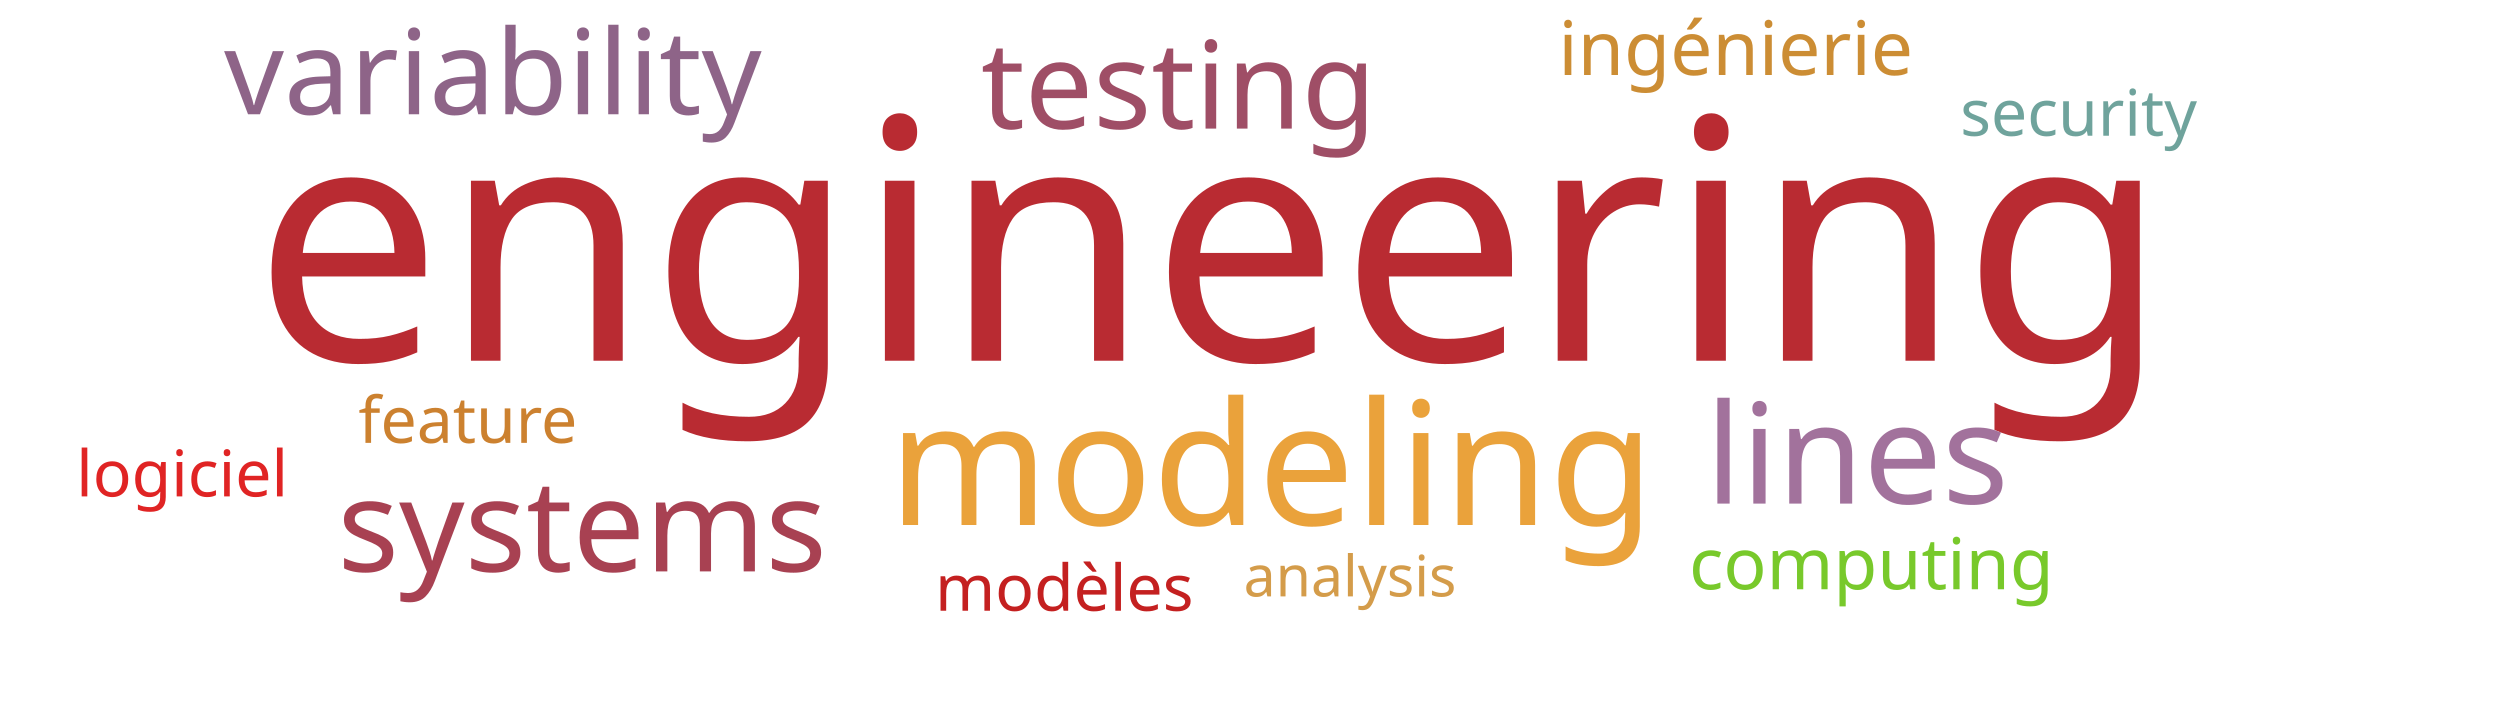
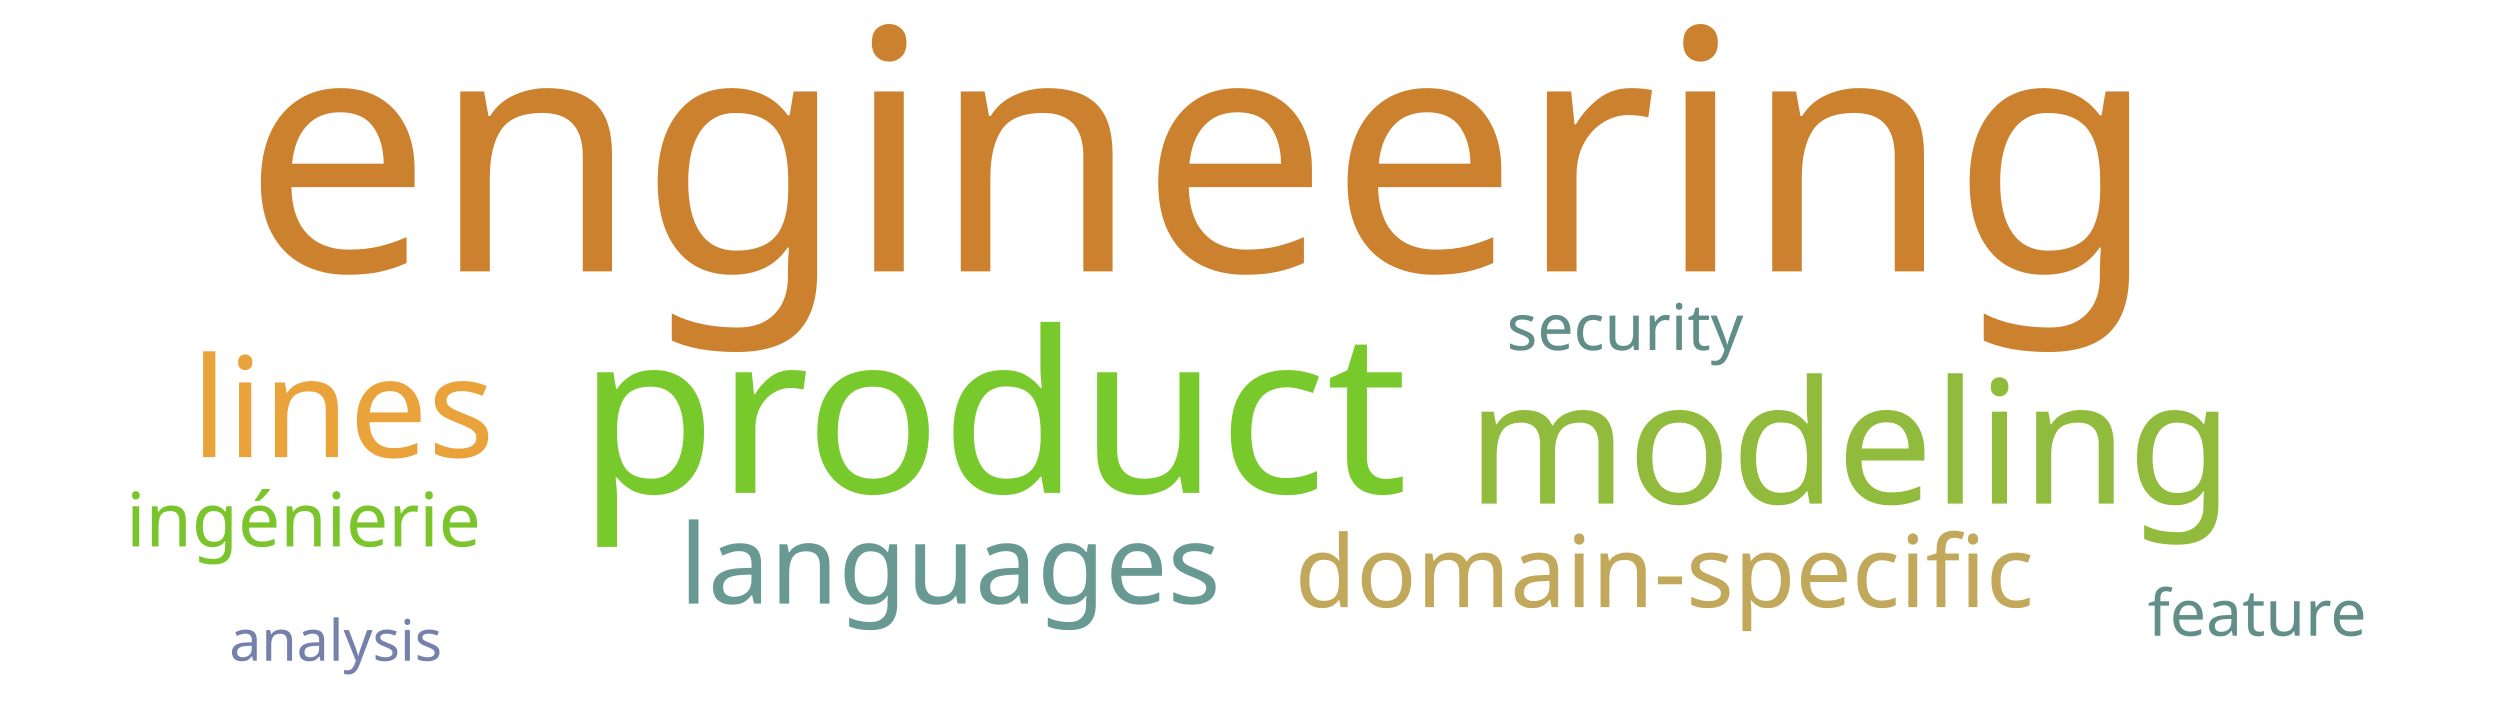
<svg xmlns="http://www.w3.org/2000/svg" width="700" height="200">
  <g transform="translate(350, 100)">
-     <text text-anchor="middle" style="font-family: Impact; font-size: 94px; fill: #b92b32" transform="translate(-11,1)rotate(0)">engineering</text>
-     <text text-anchor="middle" style="font-family: Impact; font-size: 48px; fill: #eaa23b" transform="translate(6,47)rotate(0)">modeling</text>
-     <text text-anchor="middle" style="font-family: Impact; font-size: 39px; fill: #a2729c" transform="translate(170,41)rotate(0)">lines</text>
-     <text text-anchor="middle" style="font-family: Impact; font-size: 36px; fill: #a84152" transform="translate(-187,60)rotate(0)">systems</text>
-     <text text-anchor="middle" style="font-family: Impact; font-size: 34px; fill: #9f4e66" transform="translate(-20,-64)rotate(0)">testing</text>
-     <text text-anchor="middle" style="font-family: Impact; font-size: 33px; fill: #8e6488" transform="translate(-212,-68)rotate(0)">variability</text>
-     <text text-anchor="middle" style="font-family: Impact; font-size: 21px; fill: #cc8d34" transform="translate(136,-79)rotate(0)">ingénierie</text>
-     <text text-anchor="middle" style="font-family: Impact; font-size: 20px; fill: #78c92b" transform="translate(174,65)rotate(0)">computing</text>
-     <text text-anchor="middle" style="font-family: Impact; font-size: 18px; fill: #6fa39c" transform="translate(232,-62)rotate(0)">security</text>
-     <text text-anchor="middle" style="font-family: Impact; font-size: 18px; fill: #cc812f" transform="translate(-219,24)rotate(0)">feature</text>
-     <text text-anchor="middle" style="font-family: Impact; font-size: 18px; fill: #c42020" transform="translate(-52,71)rotate(0)">modèles</text>
-     <text text-anchor="middle" style="font-family: Impact; font-size: 18px; fill: #e02424" transform="translate(-299,39)rotate(0)">logiciel</text>
-     <text text-anchor="middle" style="font-family: Impact; font-size: 16px; fill: #d49c4a" transform="translate(28,67)rotate(0)">analysis</text>
+     <text text-anchor="middle" style="font-family: Impact; font-size: 94px; fill: #cc812f" transform="translate(-14,-24)rotate(0)">engineering</text>
+     <text text-anchor="middle" style="font-family: Impact; font-size: 63px; fill: #78c92b" transform="translate(-72,38)rotate(0)">product</text>
+     <text text-anchor="middle" style="font-family: Impact; font-size: 48px; fill: #91bb3c" transform="translate(168,41)rotate(0)">modeling</text>
+     <text text-anchor="middle" style="font-family: Impact; font-size: 39px; fill: #eaa23b" transform="translate(-254,28)rotate(0)">lines</text>
+     <text text-anchor="middle" style="font-family: Impact; font-size: 31px; fill: #689993" transform="translate(-84,69)rotate(0)">languages</text>
+     <text text-anchor="middle" style="font-family: Impact; font-size: 28px; fill: #c1a85a" transform="translate(116,70)rotate(0)">domain-specific</text>
+     <text text-anchor="middle" style="font-family: Impact; font-size: 21px; fill: #7ac52c" transform="translate(-265,53)rotate(0)">ingénierie</text>
+     <text text-anchor="middle" style="font-family: Impact; font-size: 18px; fill: #618e88" transform="translate(105,-2)rotate(0)">security</text>
+     <text text-anchor="middle" style="font-family: Impact; font-size: 18px; fill: #618e88" transform="translate(282,78)rotate(0)">feature</text>
+     <text text-anchor="middle" style="font-family: Impact; font-size: 16px; fill: #7581ab" transform="translate(-256,85)rotate(0)">analysis</text>
  </g>
</svg>
